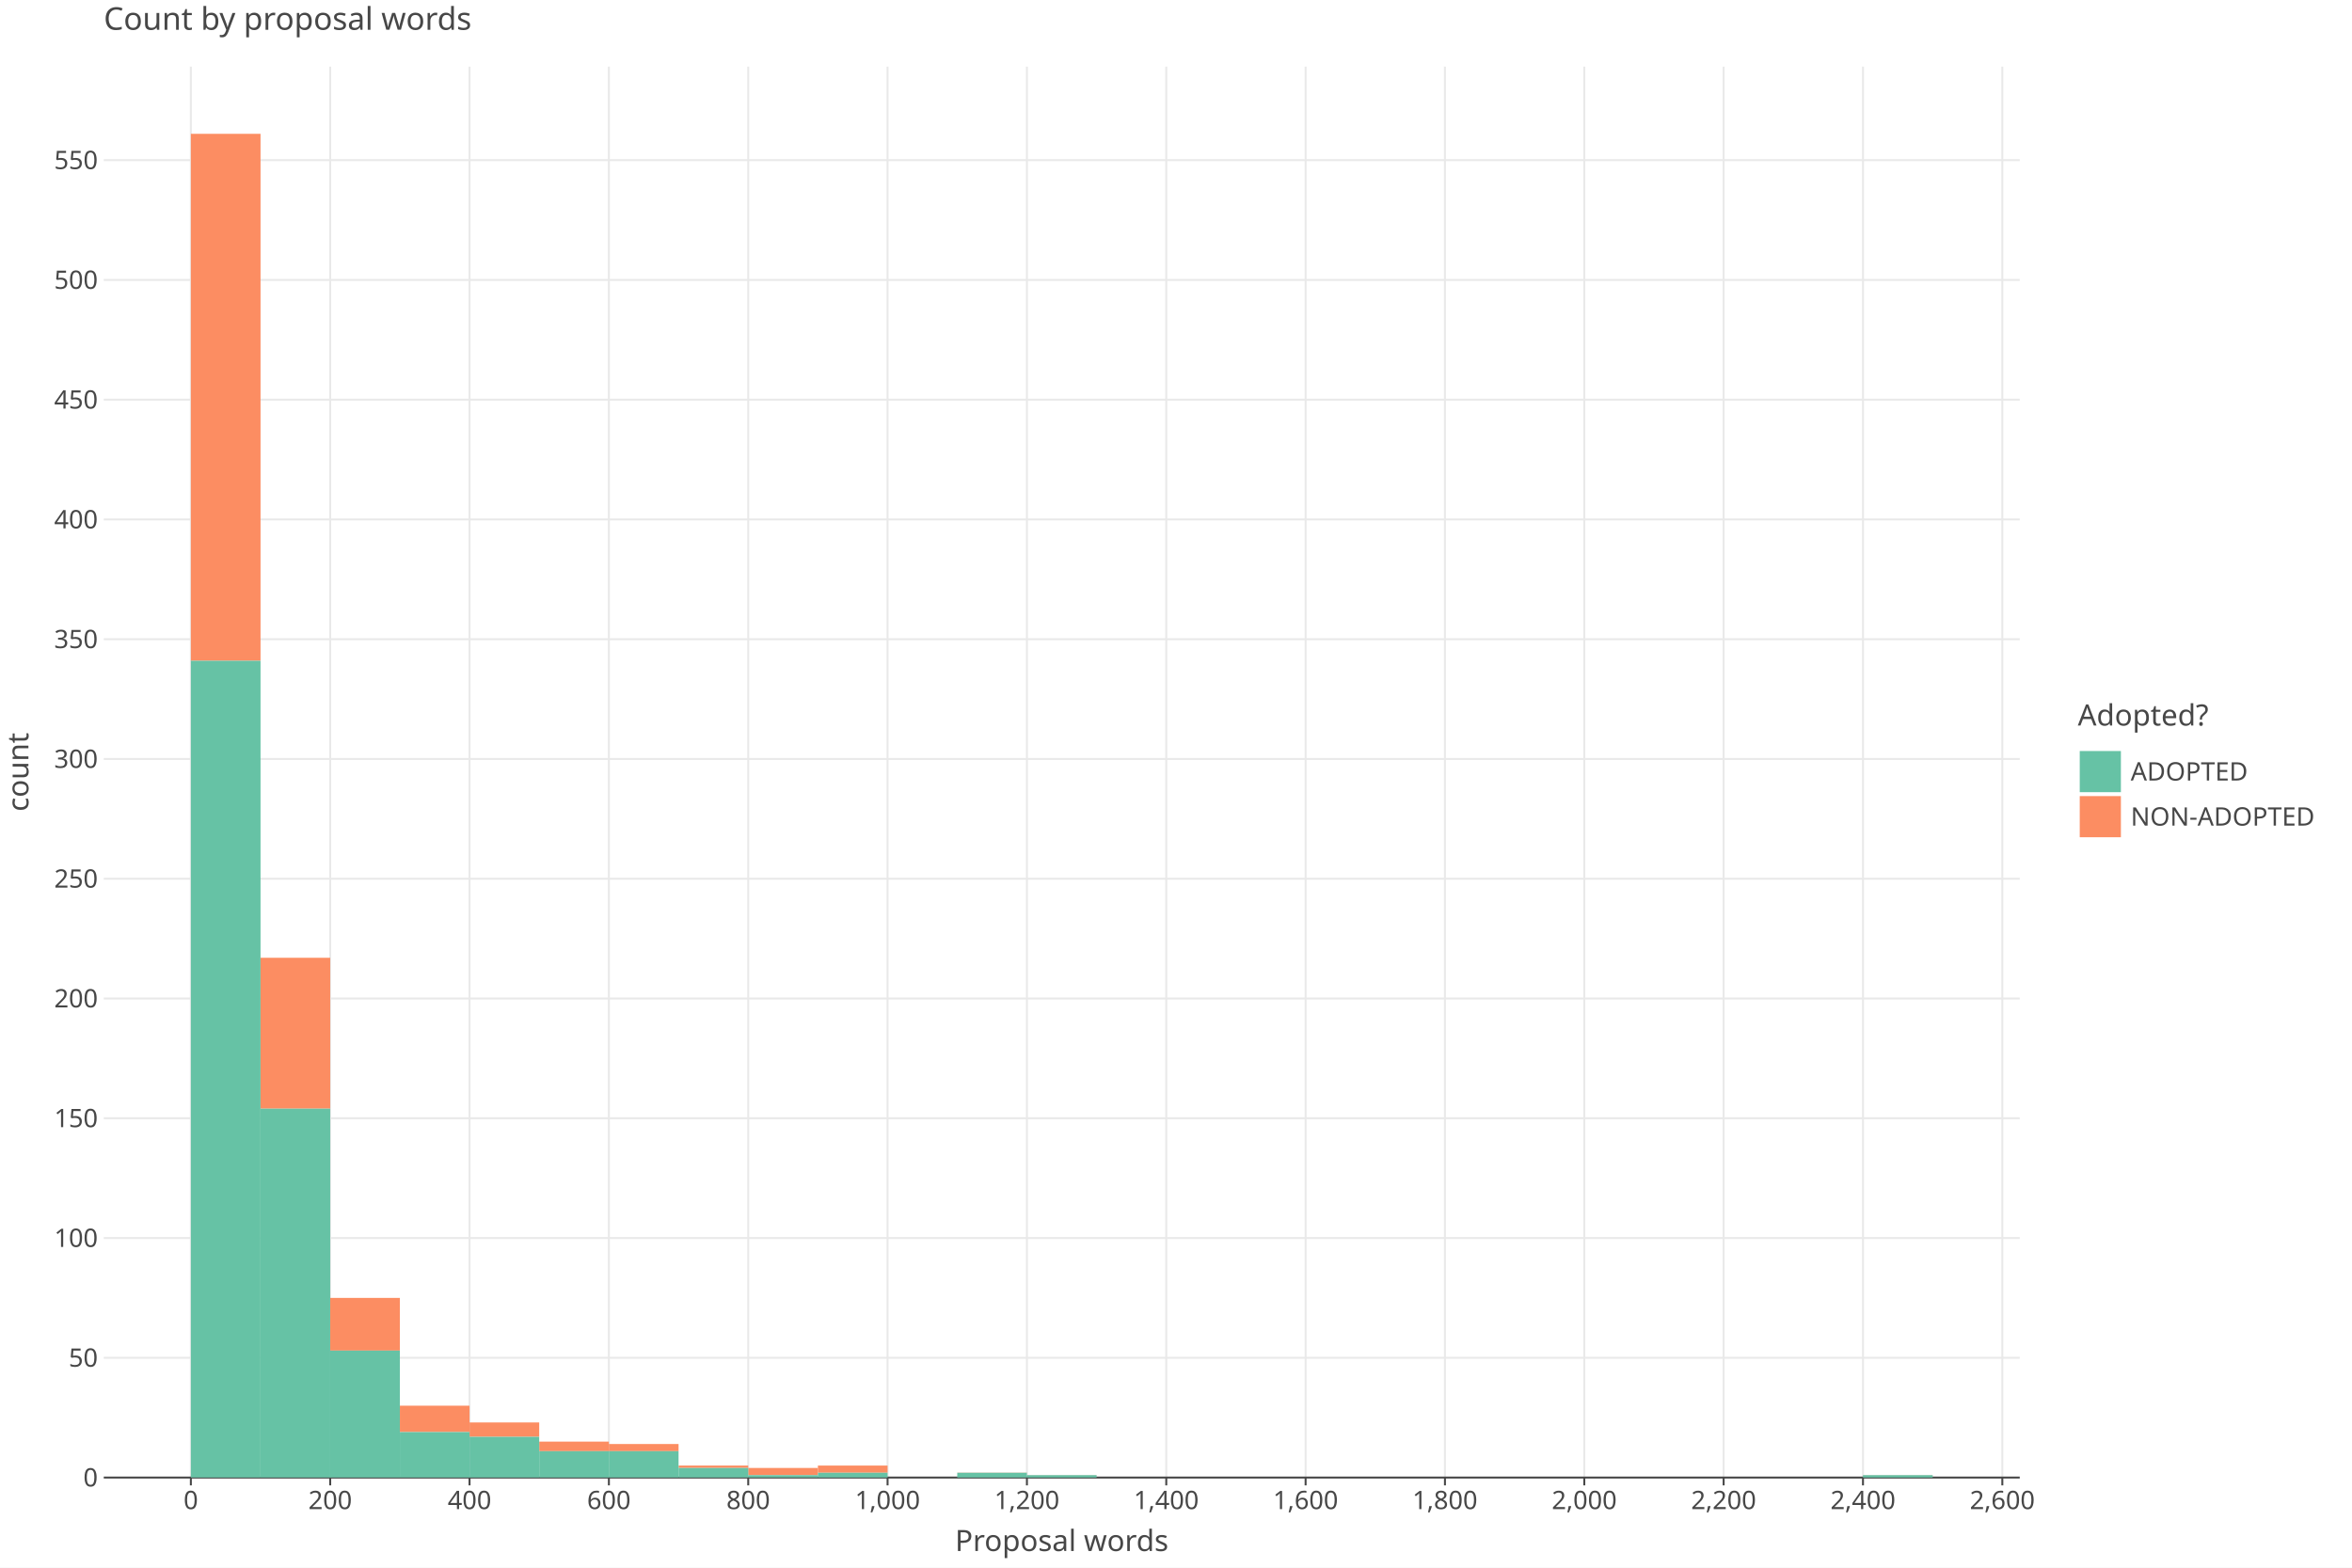
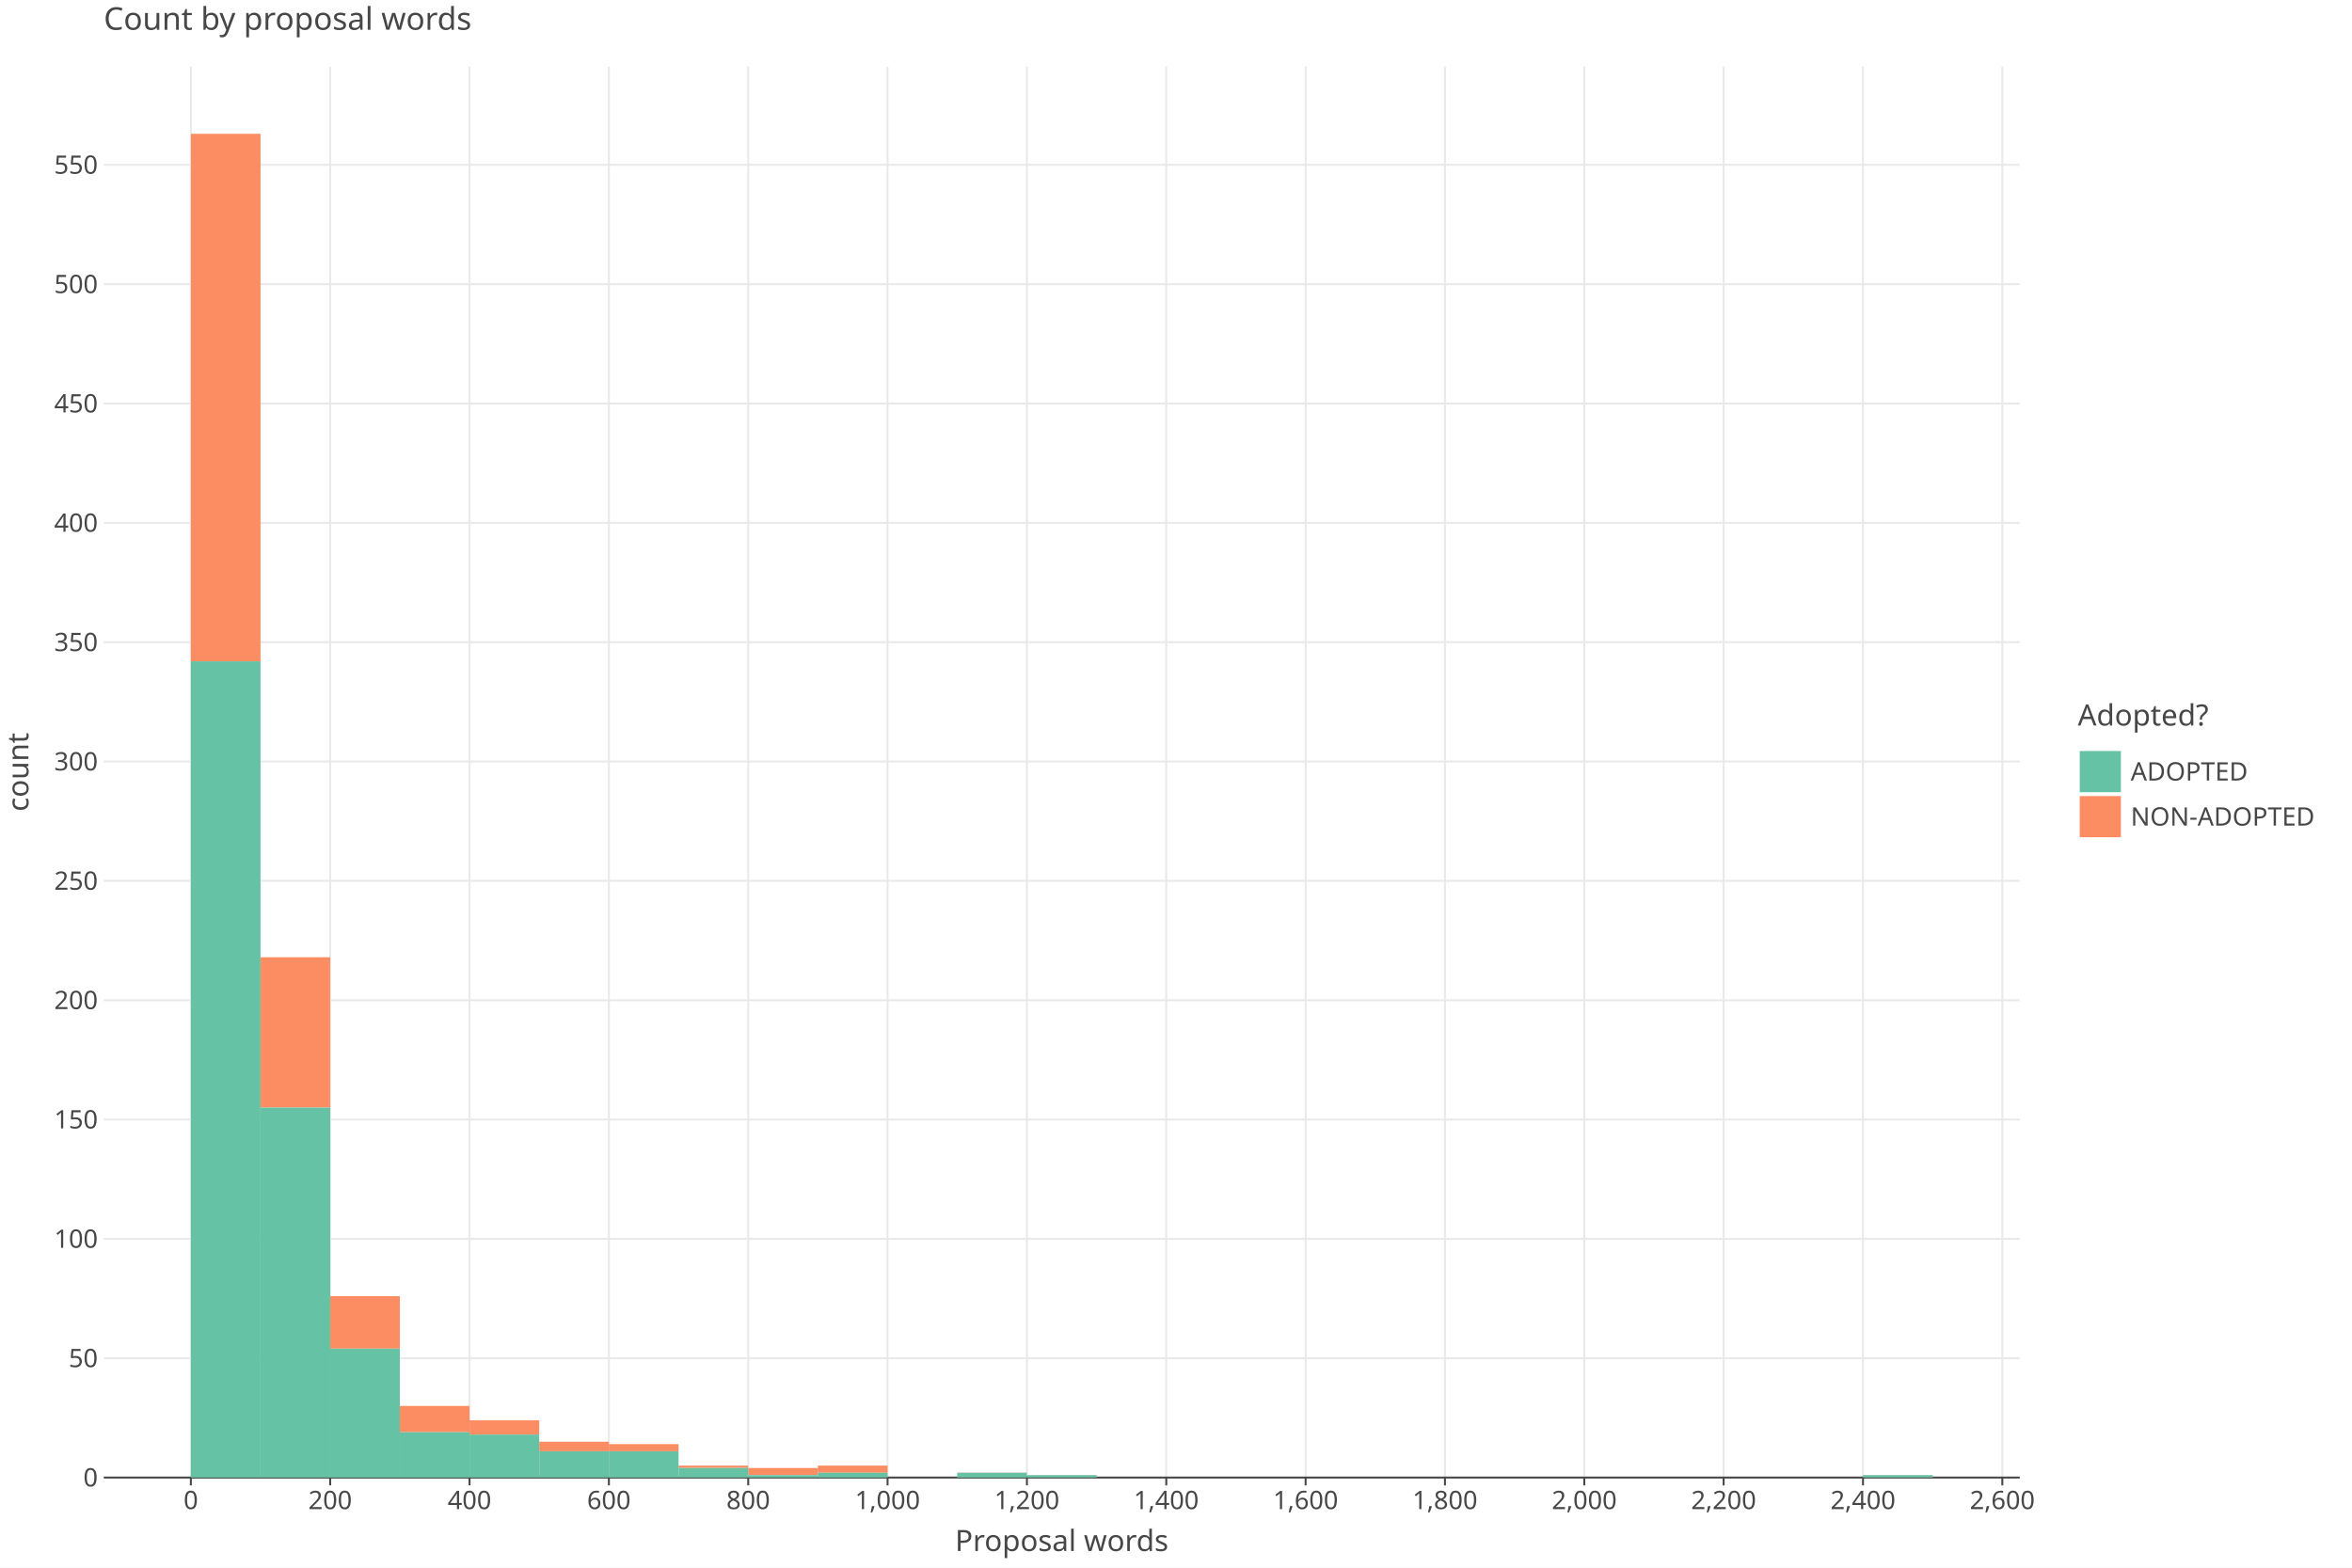
<svg xmlns="http://www.w3.org/2000/svg" class="plt-container" width="1200.0" height="800.0">
  <style type="text/css">
  .plt-container {
   font-family: Lucida Grande, sans-serif;
   user-select: none;
   -webkit-user-select: none;
   -moz-user-select: none;
   -ms-user-select: none;
}
text {
   text-rendering: optimizeLegibility;
}
- #p89XwGz .plot-title {
+ #p2NXaj7 .plot-title {
   fill: #474747;
   font-family: Lucida Grande, sans-serif;
   font-size: 16.0px;
   font-weight: normal;
   font-style: normal;   
}
- #p89XwGz .plot-subtitle {
+ #p2NXaj7 .plot-subtitle {
   fill: #474747;
   font-family: Lucida Grande, sans-serif;
   font-size: 15.0px;
   font-weight: normal;
   font-style: normal;   
}
- #p89XwGz .plot-caption {
-    fill: #474747;
-    font-family: Lucida Grande, sans-serif;
-    font-size: 13.0px;
-    font-weight: normal;
-    font-style: normal;   
- }
- #p89XwGz .legend-title {
+ #p2NXaj7 .plot-caption {
+    fill: #474747;
+    font-family: Lucida Grande, sans-serif;
+    font-size: 13.0px;
+    font-weight: normal;
+    font-style: normal;   
+ }
+ #p2NXaj7 .legend-title {
   fill: #474747;
   font-family: Lucida Grande, sans-serif;
   font-size: 15.0px;
   font-weight: normal;
   font-style: normal;   
}
- #p89XwGz .legend-item {
-    fill: #474747;
-    font-family: Lucida Grande, sans-serif;
-    font-size: 13.0px;
-    font-weight: normal;
-    font-style: normal;   
- }
- #p89XwGz .axis-title-x {
+ #p2NXaj7 .legend-item {
+    fill: #474747;
+    font-family: Lucida Grande, sans-serif;
+    font-size: 13.0px;
+    font-weight: normal;
+    font-style: normal;   
+ }
+ #p2NXaj7 .axis-title-x {
   fill: #474747;
   font-family: Lucida Grande, sans-serif;
   font-size: 15.0px;
   font-weight: normal;
   font-style: normal;   
}
- #p89XwGz .axis-text-x {
-    fill: #474747;
-    font-family: Lucida Grande, sans-serif;
-    font-size: 13.0px;
-    font-weight: normal;
-    font-style: normal;   
- }
- #dt4Nc9Z .axis-tooltip-text-x {
+ #p2NXaj7 .axis-text-x {
+    fill: #474747;
+    font-family: Lucida Grande, sans-serif;
+    font-size: 13.0px;
+    font-weight: normal;
+    font-style: normal;   
+ }
+ #dPDpSZb .axis-tooltip-text-x {
   fill: #ffffff;
   font-family: Lucida Grande, sans-serif;
   font-size: 13.0px;
   font-weight: normal;
   font-style: normal;   
}
- #p89XwGz .axis-title-y {
+ #p2NXaj7 .axis-title-y {
   fill: #474747;
   font-family: Lucida Grande, sans-serif;
   font-size: 15.0px;
   font-weight: normal;
   font-style: normal;   
}
- #p89XwGz .axis-text-y {
-    fill: #474747;
-    font-family: Lucida Grande, sans-serif;
-    font-size: 13.0px;
-    font-weight: normal;
-    font-style: normal;   
- }
- #dt4Nc9Z .axis-tooltip-text-y {
+ #p2NXaj7 .axis-text-y {
+    fill: #474747;
+    font-family: Lucida Grande, sans-serif;
+    font-size: 13.0px;
+    font-weight: normal;
+    font-style: normal;   
+ }
+ #dPDpSZb .axis-tooltip-text-y {
   fill: #ffffff;
   font-family: Lucida Grande, sans-serif;
   font-size: 13.0px;
   font-weight: normal;
   font-style: normal;   
}
- #p89XwGz .facet-strip-text-x {
-    fill: #474747;
-    font-family: Lucida Grande, sans-serif;
-    font-size: 13.0px;
-    font-weight: normal;
-    font-style: normal;   
- }
- #p89XwGz .facet-strip-text-y {
-    fill: #474747;
-    font-family: Lucida Grande, sans-serif;
-    font-size: 13.0px;
-    font-weight: normal;
-    font-style: normal;   
- }
- #dt4Nc9Z .tooltip-text {
-    fill: #474747;
-    font-family: Lucida Grande, sans-serif;
-    font-size: 13.0px;
-    font-weight: normal;
-    font-style: normal;   
- }
- #dt4Nc9Z .tooltip-title {
+ #p2NXaj7 .facet-strip-text-x {
+    fill: #474747;
+    font-family: Lucida Grande, sans-serif;
+    font-size: 13.0px;
+    font-weight: normal;
+    font-style: normal;   
+ }
+ #p2NXaj7 .facet-strip-text-y {
+    fill: #474747;
+    font-family: Lucida Grande, sans-serif;
+    font-size: 13.0px;
+    font-weight: normal;
+    font-style: normal;   
+ }
+ #dPDpSZb .tooltip-text {
+    fill: #474747;
+    font-family: Lucida Grande, sans-serif;
+    font-size: 13.0px;
+    font-weight: normal;
+    font-style: normal;   
+ }
+ #dPDpSZb .tooltip-title {
   fill: #474747;
   font-family: Lucida Grande, sans-serif;
   font-size: 13.0px;
   font-weight: bold;
   font-style: normal;   
}
- #dt4Nc9Z .tooltip-label {
+ #dPDpSZb .tooltip-label {
   fill: #474747;
   font-family: Lucida Grande, sans-serif;
   font-size: 13.0px;
   font-weight: bold;
   font-style: normal;   
}

  </style>
-   <g id="p89XwGz">
+   <g id="p2NXaj7">
    <rect x="0.0" y="0.0" height="800.0" width="1200.0" stroke="rgb(71,71,71)" stroke-opacity="1.0" stroke-width="0.0" fill="rgb(255,255,255)" fill-opacity="1.0">
    </rect>
    <g transform="translate(23.0 34.0 ) ">
      <g transform="translate(29.94182 720.0 ) ">
        <line x1="44.434" y1="-0.0" x2="44.434" y2="-720.0" stroke="rgb(233,233,233)" stroke-opacity="1.0" stroke-width="1.0">
        </line>
        <line x1="115.527" y1="-0.0" x2="115.527" y2="-720.0" stroke="rgb(233,233,233)" stroke-opacity="1.0" stroke-width="1.0">
        </line>
        <line x1="186.621" y1="-0.0" x2="186.621" y2="-720.0" stroke="rgb(233,233,233)" stroke-opacity="1.0" stroke-width="1.0">
        </line>
        <line x1="257.715" y1="-0.0" x2="257.715" y2="-720.0" stroke="rgb(233,233,233)" stroke-opacity="1.0" stroke-width="1.0">
        </line>
        <line x1="328.809" y1="-0.0" x2="328.809" y2="-720.0" stroke="rgb(233,233,233)" stroke-opacity="1.0" stroke-width="1.0">
        </line>
        <line x1="399.903" y1="-0.0" x2="399.903" y2="-720.0" stroke="rgb(233,233,233)" stroke-opacity="1.0" stroke-width="1.0">
        </line>
        <line x1="470.997" y1="-0.0" x2="470.997" y2="-720.0" stroke="rgb(233,233,233)" stroke-opacity="1.0" stroke-width="1.0">
        </line>
        <line x1="542.09" y1="-0.0" x2="542.09" y2="-720.0" stroke="rgb(233,233,233)" stroke-opacity="1.0" stroke-width="1.0">
        </line>
        <line x1="613.184" y1="-0.0" x2="613.184" y2="-720.0" stroke="rgb(233,233,233)" stroke-opacity="1.0" stroke-width="1.0">
        </line>
        <line x1="684.278" y1="-0.0" x2="684.278" y2="-720.0" stroke="rgb(233,233,233)" stroke-opacity="1.0" stroke-width="1.0">
        </line>
        <line x1="755.372" y1="-0.0" x2="755.372" y2="-720.0" stroke="rgb(233,233,233)" stroke-opacity="1.0" stroke-width="1.0">
        </line>
        <line x1="826.466" y1="-0.0" x2="826.466" y2="-720.0" stroke="rgb(233,233,233)" stroke-opacity="1.0" stroke-width="1.0">
        </line>
        <line x1="897.559" y1="-0.0" x2="897.559" y2="-720.0" stroke="rgb(233,233,233)" stroke-opacity="1.0" stroke-width="1.0">
        </line>
        <line x1="968.653" y1="-0.0" x2="968.653" y2="-720.0" stroke="rgb(233,233,233)" stroke-opacity="1.0" stroke-width="1.0">
        </line>
        <g transform="translate(44.43364 0.0 ) ">
          <line stroke-width="1.0" stroke="rgb(71,71,71)" stroke-opacity="1.0" x2="0.0" y2="4.0">
          </line>
          <g transform="translate(0.0 7.0 ) ">
            <text class="axis-text-x" text-anchor="middle" dy="0.7em">
            0
            </text>
          </g>
        </g>
        <g transform="translate(115.5275 0.0 ) ">
          <line stroke-width="1.0" stroke="rgb(71,71,71)" stroke-opacity="1.0" x2="0.0" y2="4.0">
          </line>
          <g transform="translate(0.0 7.0 ) ">
            <text class="axis-text-x" text-anchor="middle" dy="0.7em">
            200
            </text>
          </g>
        </g>
        <g transform="translate(186.6213 0.0 ) ">
          <line stroke-width="1.0" stroke="rgb(71,71,71)" stroke-opacity="1.0" x2="0.0" y2="4.0">
          </line>
          <g transform="translate(0.0 7.0 ) ">
            <text class="axis-text-x" text-anchor="middle" dy="0.7em">
            400
            </text>
          </g>
        </g>
        <g transform="translate(257.7151 0.0 ) ">
          <line stroke-width="1.0" stroke="rgb(71,71,71)" stroke-opacity="1.0" x2="0.0" y2="4.0">
          </line>
          <g transform="translate(0.0 7.0 ) ">
            <text class="axis-text-x" text-anchor="middle" dy="0.7em">
            600
            </text>
          </g>
        </g>
        <g transform="translate(328.8089 0.0 ) ">
          <line stroke-width="1.0" stroke="rgb(71,71,71)" stroke-opacity="1.0" x2="0.0" y2="4.0">
          </line>
          <g transform="translate(0.0 7.0 ) ">
            <text class="axis-text-x" text-anchor="middle" dy="0.7em">
            800
            </text>
          </g>
        </g>
        <g transform="translate(399.9027 0.0 ) ">
          <line stroke-width="1.0" stroke="rgb(71,71,71)" stroke-opacity="1.0" x2="0.0" y2="4.0">
          </line>
          <g transform="translate(0.0 7.0 ) ">
            <text class="axis-text-x" text-anchor="middle" dy="0.7em">
            1,000
            </text>
          </g>
        </g>
        <g transform="translate(470.9965 0.0 ) ">
          <line stroke-width="1.0" stroke="rgb(71,71,71)" stroke-opacity="1.0" x2="0.0" y2="4.0">
          </line>
          <g transform="translate(0.0 7.0 ) ">
            <text class="axis-text-x" text-anchor="middle" dy="0.7em">
            1,200
            </text>
          </g>
        </g>
        <g transform="translate(542.0904 0.0 ) ">
          <line stroke-width="1.0" stroke="rgb(71,71,71)" stroke-opacity="1.0" x2="0.0" y2="4.0">
          </line>
          <g transform="translate(0.0 7.0 ) ">
            <text class="axis-text-x" text-anchor="middle" dy="0.7em">
            1,400
            </text>
          </g>
        </g>
        <g transform="translate(613.1842 0.0 ) ">
          <line stroke-width="1.0" stroke="rgb(71,71,71)" stroke-opacity="1.0" x2="0.0" y2="4.0">
          </line>
          <g transform="translate(0.0 7.0 ) ">
            <text class="axis-text-x" text-anchor="middle" dy="0.7em">
            1,600
            </text>
          </g>
        </g>
        <g transform="translate(684.278 0.0 ) ">
          <line stroke-width="1.0" stroke="rgb(71,71,71)" stroke-opacity="1.0" x2="0.0" y2="4.0">
          </line>
          <g transform="translate(0.0 7.0 ) ">
            <text class="axis-text-x" text-anchor="middle" dy="0.7em">
            1,800
            </text>
          </g>
        </g>
        <g transform="translate(755.3718 0.0 ) ">
          <line stroke-width="1.0" stroke="rgb(71,71,71)" stroke-opacity="1.0" x2="0.0" y2="4.0">
          </line>
          <g transform="translate(0.0 7.0 ) ">
            <text class="axis-text-x" text-anchor="middle" dy="0.7em">
            2,000
            </text>
          </g>
        </g>
        <g transform="translate(826.4656 0.0 ) ">
          <line stroke-width="1.0" stroke="rgb(71,71,71)" stroke-opacity="1.0" x2="0.0" y2="4.0">
          </line>
          <g transform="translate(0.0 7.0 ) ">
            <text class="axis-text-x" text-anchor="middle" dy="0.7em">
            2,200
            </text>
          </g>
        </g>
        <g transform="translate(897.5594 0.0 ) ">
          <line stroke-width="1.0" stroke="rgb(71,71,71)" stroke-opacity="1.0" x2="0.0" y2="4.0">
          </line>
          <g transform="translate(0.0 7.0 ) ">
            <text class="axis-text-x" text-anchor="middle" dy="0.7em">
            2,400
            </text>
          </g>
        </g>
        <g transform="translate(968.6533 0.0 ) ">
          <line stroke-width="1.0" stroke="rgb(71,71,71)" stroke-opacity="1.0" x2="0.0" y2="4.0">
          </line>
          <g transform="translate(0.0 7.0 ) ">
            <text class="axis-text-x" text-anchor="middle" dy="0.7em">
            2,600
            </text>
          </g>
        </g>
        <line x1="0.0" y1="0.0" x2="977.54" y2="0.0" stroke-width="1.0" stroke="rgb(71,71,71)" stroke-opacity="1.0">
        </line>
      </g>
      <g transform="translate(29.94182 0.0 ) ">
-         <line x1="0.0" y1="658.885" x2="977.54" y2="658.885" stroke="rgb(233,233,233)" stroke-opacity="1.0" stroke-width="1.0">
-         </line>
-         <line x1="0.0" y1="597.769" x2="977.54" y2="597.769" stroke="rgb(233,233,233)" stroke-opacity="1.0" stroke-width="1.0">
-         </line>
-         <line x1="0.0" y1="536.654" x2="977.54" y2="536.654" stroke="rgb(233,233,233)" stroke-opacity="1.0" stroke-width="1.0">
-         </line>
-         <line x1="0.0" y1="475.539" x2="977.54" y2="475.539" stroke="rgb(233,233,233)" stroke-opacity="1.0" stroke-width="1.0">
-         </line>
-         <line x1="0.0" y1="414.423" x2="977.54" y2="414.423" stroke="rgb(233,233,233)" stroke-opacity="1.0" stroke-width="1.0">
-         </line>
-         <line x1="0.0" y1="353.308" x2="977.54" y2="353.308" stroke="rgb(233,233,233)" stroke-opacity="1.0" stroke-width="1.0">
-         </line>
-         <line x1="0.0" y1="292.193" x2="977.54" y2="292.193" stroke="rgb(233,233,233)" stroke-opacity="1.0" stroke-width="1.0">
-         </line>
-         <line x1="0.0" y1="231.077" x2="977.54" y2="231.077" stroke="rgb(233,233,233)" stroke-opacity="1.0" stroke-width="1.0">
-         </line>
-         <line x1="0.0" y1="169.962" x2="977.54" y2="169.962" stroke="rgb(233,233,233)" stroke-opacity="1.0" stroke-width="1.0">
-         </line>
-         <line x1="0.0" y1="108.846" x2="977.54" y2="108.846" stroke="rgb(233,233,233)" stroke-opacity="1.0" stroke-width="1.0">
-         </line>
-         <line x1="0.0" y1="47.731" x2="977.54" y2="47.731" stroke="rgb(233,233,233)" stroke-opacity="1.0" stroke-width="1.0">
+         <line x1="0.0" y1="659.102" x2="977.54" y2="659.102" stroke="rgb(233,233,233)" stroke-opacity="1.0" stroke-width="1.0">
+         </line>
+         <line x1="0.0" y1="598.204" x2="977.54" y2="598.204" stroke="rgb(233,233,233)" stroke-opacity="1.0" stroke-width="1.0">
+         </line>
+         <line x1="0.0" y1="537.305" x2="977.54" y2="537.305" stroke="rgb(233,233,233)" stroke-opacity="1.0" stroke-width="1.0">
+         </line>
+         <line x1="0.0" y1="476.407" x2="977.54" y2="476.407" stroke="rgb(233,233,233)" stroke-opacity="1.0" stroke-width="1.0">
+         </line>
+         <line x1="0.0" y1="415.509" x2="977.54" y2="415.509" stroke="rgb(233,233,233)" stroke-opacity="1.0" stroke-width="1.0">
+         </line>
+         <line x1="0.0" y1="354.611" x2="977.54" y2="354.611" stroke="rgb(233,233,233)" stroke-opacity="1.0" stroke-width="1.0">
+         </line>
+         <line x1="0.0" y1="293.712" x2="977.54" y2="293.712" stroke="rgb(233,233,233)" stroke-opacity="1.0" stroke-width="1.0">
+         </line>
+         <line x1="0.0" y1="232.814" x2="977.54" y2="232.814" stroke="rgb(233,233,233)" stroke-opacity="1.0" stroke-width="1.0">
+         </line>
+         <line x1="0.0" y1="171.916" x2="977.54" y2="171.916" stroke="rgb(233,233,233)" stroke-opacity="1.0" stroke-width="1.0">
+         </line>
+         <line x1="0.0" y1="111.018" x2="977.54" y2="111.018" stroke="rgb(233,233,233)" stroke-opacity="1.0" stroke-width="1.0">
+         </line>
+         <line x1="0.0" y1="50.119" x2="977.54" y2="50.119" stroke="rgb(233,233,233)" stroke-opacity="1.0" stroke-width="1.0">
        </line>
        <g transform="translate(0.0 720.0 ) ">
          <g transform="translate(-3.0 0.0 ) ">
            <text class="axis-text-y" text-anchor="end" dy="0.35em">
            0
            </text>
          </g>
        </g>
-         <g transform="translate(0.0 658.8846 ) ">
+         <g transform="translate(0.0 659.1018 ) ">
          <g transform="translate(-3.0 0.0 ) ">
            <text class="axis-text-y" text-anchor="end" dy="0.35em">
            50
            </text>
          </g>
        </g>
-         <g transform="translate(0.0 597.7693 ) ">
+         <g transform="translate(0.0 598.2035 ) ">
          <g transform="translate(-3.0 0.0 ) ">
            <text class="axis-text-y" text-anchor="end" dy="0.35em">
            100
            </text>
          </g>
        </g>
-         <g transform="translate(0.0 536.6539 ) ">
+         <g transform="translate(0.0 537.3053 ) ">
          <g transform="translate(-3.0 0.0 ) ">
            <text class="axis-text-y" text-anchor="end" dy="0.35em">
            150
            </text>
          </g>
        </g>
-         <g transform="translate(0.0 475.5386 ) ">
+         <g transform="translate(0.0 476.407 ) ">
          <g transform="translate(-3.0 0.0 ) ">
            <text class="axis-text-y" text-anchor="end" dy="0.35em">
            200
            </text>
          </g>
        </g>
-         <g transform="translate(0.0 414.4232 ) ">
+         <g transform="translate(0.0 415.5088 ) ">
          <g transform="translate(-3.0 0.0 ) ">
            <text class="axis-text-y" text-anchor="end" dy="0.35em">
            250
            </text>
          </g>
        </g>
-         <g transform="translate(0.0 353.3079 ) ">
+         <g transform="translate(0.0 354.6105 ) ">
          <g transform="translate(-3.0 0.0 ) ">
            <text class="axis-text-y" text-anchor="end" dy="0.35em">
            300
            </text>
          </g>
        </g>
-         <g transform="translate(0.0 292.1925 ) ">
+         <g transform="translate(0.0 293.7123 ) ">
          <g transform="translate(-3.0 0.0 ) ">
            <text class="axis-text-y" text-anchor="end" dy="0.35em">
            350
            </text>
          </g>
        </g>
-         <g transform="translate(0.0 231.0772 ) ">
+         <g transform="translate(0.0 232.814 ) ">
          <g transform="translate(-3.0 0.0 ) ">
            <text class="axis-text-y" text-anchor="end" dy="0.35em">
            400
            </text>
          </g>
        </g>
-         <g transform="translate(0.0 169.9618 ) ">
+         <g transform="translate(0.0 171.9158 ) ">
          <g transform="translate(-3.0 0.0 ) ">
            <text class="axis-text-y" text-anchor="end" dy="0.35em">
            450
            </text>
          </g>
        </g>
-         <g transform="translate(0.0 108.8464 ) ">
+         <g transform="translate(0.0 111.0175 ) ">
          <g transform="translate(-3.0 0.0 ) ">
            <text class="axis-text-y" text-anchor="end" dy="0.35em">
            500
            </text>
          </g>
        </g>
-         <g transform="translate(0.0 47.73109 ) ">
+         <g transform="translate(0.0 50.11926 ) ">
          <g transform="translate(-3.0 0.0 ) ">
            <text class="axis-text-y" text-anchor="end" dy="0.35em">
            550
            </text>
          </g>
        </g>
      </g>
-       <g transform="translate(29.94182 0.0 ) " clip-path="url(#cDsSt6i)" clip-bounds-jfx="[rect (0.0, 0.0), (977.54, 720.0)]">
+       <g transform="translate(29.94182 0.0 ) " clip-path="url(#cj0qybM)" clip-bounds-jfx="[rect (0.0, 0.0), (977.54, 720.0)]">
        <defs>
-           <clipPath id="cDsSt6i">
+           <clipPath id="cj0qybM">
            <rect x="0.0" y="0.0" width="977.54" height="720.0">
            </rect>
          </clipPath>
        </defs>
-         <rect x="897.559" y="718.778" height="0.1" width="35.547" stroke="rgb(0,0,0)" stroke-opacity="0.0" fill="rgb(252,141,98)" fill-opacity="1.0" stroke-width="1.0">
+         <rect x="897.559" y="718.782" height="0.1" width="35.547" stroke="rgb(0,0,0)" stroke-opacity="0.0" fill="rgb(252,141,98)" fill-opacity="1.0" stroke-width="1.0">
        </rect>
        <rect x="862.013" y="720.0" height="0.1" width="35.547" stroke="rgb(0,0,0)" stroke-opacity="0.0" fill="rgb(252,141,98)" fill-opacity="1.0" stroke-width="1.0">
        </rect>
        <rect x="826.466" y="720.0" height="0.1" width="35.547" stroke="rgb(0,0,0)" stroke-opacity="0.0" fill="rgb(252,141,98)" fill-opacity="1.0" stroke-width="1.0">
        </rect>
        <rect x="790.919" y="720.0" height="0.1" width="35.547" stroke="rgb(0,0,0)" stroke-opacity="0.0" fill="rgb(252,141,98)" fill-opacity="1.0" stroke-width="1.0">
        </rect>
        <rect x="755.372" y="720.0" height="0.1" width="35.547" stroke="rgb(0,0,0)" stroke-opacity="0.0" fill="rgb(252,141,98)" fill-opacity="1.0" stroke-width="1.0">
        </rect>
        <rect x="719.825" y="720.0" height="0.1" width="35.547" stroke="rgb(0,0,0)" stroke-opacity="0.0" fill="rgb(252,141,98)" fill-opacity="1.0" stroke-width="1.0">
        </rect>
        <rect x="684.278" y="720.0" height="0.1" width="35.547" stroke="rgb(0,0,0)" stroke-opacity="0.0" fill="rgb(252,141,98)" fill-opacity="1.0" stroke-width="1.0">
        </rect>
        <rect x="648.731" y="720.0" height="0.1" width="35.547" stroke="rgb(0,0,0)" stroke-opacity="0.0" fill="rgb(252,141,98)" fill-opacity="1.0" stroke-width="1.0">
        </rect>
        <rect x="613.184" y="720.0" height="0.1" width="35.547" stroke="rgb(0,0,0)" stroke-opacity="0.0" fill="rgb(252,141,98)" fill-opacity="1.0" stroke-width="1.0">
        </rect>
        <rect x="577.637" y="720.0" height="0.1" width="35.547" stroke="rgb(0,0,0)" stroke-opacity="0.0" fill="rgb(252,141,98)" fill-opacity="1.0" stroke-width="1.0">
        </rect>
        <rect x="542.09" y="720.0" height="0.1" width="35.547" stroke="rgb(0,0,0)" stroke-opacity="0.0" fill="rgb(252,141,98)" fill-opacity="1.0" stroke-width="1.0">
        </rect>
        <rect x="506.543" y="720.0" height="0.1" width="35.547" stroke="rgb(0,0,0)" stroke-opacity="0.0" fill="rgb(252,141,98)" fill-opacity="1.0" stroke-width="1.0">
        </rect>
-         <rect x="470.997" y="718.778" height="0.1" width="35.547" stroke="rgb(0,0,0)" stroke-opacity="0.0" fill="rgb(252,141,98)" fill-opacity="1.0" stroke-width="1.0">
-         </rect>
-         <rect x="435.45" y="717.555" height="0.1" width="35.547" stroke="rgb(0,0,0)" stroke-opacity="0.0" fill="rgb(252,141,98)" fill-opacity="1.0" stroke-width="1.0">
+         <rect x="470.997" y="718.782" height="0.1" width="35.547" stroke="rgb(0,0,0)" stroke-opacity="0.0" fill="rgb(252,141,98)" fill-opacity="1.0" stroke-width="1.0">
+         </rect>
+         <rect x="435.45" y="717.564" height="0.1" width="35.547" stroke="rgb(0,0,0)" stroke-opacity="0.0" fill="rgb(252,141,98)" fill-opacity="1.0" stroke-width="1.0">
        </rect>
        <rect x="399.903" y="720.0" height="0.1" width="35.547" stroke="rgb(0,0,0)" stroke-opacity="0.0" fill="rgb(252,141,98)" fill-opacity="1.0" stroke-width="1.0">
        </rect>
-         <rect x="364.356" y="713.888" height="3.667" width="35.547" stroke="rgb(0,0,0)" stroke-opacity="0.0" fill="rgb(252,141,98)" fill-opacity="1.0" stroke-width="1.0">
-         </rect>
-         <rect x="328.809" y="715.111" height="3.667" width="35.547" stroke="rgb(0,0,0)" stroke-opacity="0.0" fill="rgb(252,141,98)" fill-opacity="1.0" stroke-width="1.0">
-         </rect>
-         <rect x="293.262" y="713.888" height="1.222" width="35.547" stroke="rgb(0,0,0)" stroke-opacity="0.0" fill="rgb(252,141,98)" fill-opacity="1.0" stroke-width="1.0">
-         </rect>
-         <rect x="257.715" y="702.888" height="3.667" width="35.547" stroke="rgb(0,0,0)" stroke-opacity="0.0" fill="rgb(252,141,98)" fill-opacity="1.0" stroke-width="1.0">
-         </rect>
-         <rect x="222.168" y="701.665" height="4.889" width="35.547" stroke="rgb(0,0,0)" stroke-opacity="0.0" fill="rgb(252,141,98)" fill-opacity="1.0" stroke-width="1.0">
-         </rect>
-         <rect x="186.621" y="691.887" height="7.334" width="35.547" stroke="rgb(0,0,0)" stroke-opacity="0.0" fill="rgb(252,141,98)" fill-opacity="1.0" stroke-width="1.0">
-         </rect>
-         <rect x="151.074" y="683.331" height="13.445" width="35.547" stroke="rgb(0,0,0)" stroke-opacity="0.0" fill="rgb(252,141,98)" fill-opacity="1.0" stroke-width="1.0">
-         </rect>
-         <rect x="115.527" y="628.327" height="26.891" width="35.547" stroke="rgb(0,0,0)" stroke-opacity="0.0" fill="rgb(252,141,98)" fill-opacity="1.0" stroke-width="1.0">
-         </rect>
-         <rect x="79.981" y="454.759" height="77.005" width="35.547" stroke="rgb(0,0,0)" stroke-opacity="0.0" fill="rgb(252,141,98)" fill-opacity="1.0" stroke-width="1.0">
-         </rect>
-         <rect x="44.434" y="34.286" height="268.908" width="35.547" stroke="rgb(0,0,0)" stroke-opacity="0.0" fill="rgb(252,141,98)" fill-opacity="1.0" stroke-width="1.0">
-         </rect>
-         <rect x="897.559" y="718.778" height="1.222" width="35.547" stroke="rgb(0,0,0)" stroke-opacity="0.0" fill="rgb(102,194,165)" fill-opacity="1.0" stroke-width="1.0">
+         <rect x="364.356" y="713.91" height="3.654" width="35.547" stroke="rgb(0,0,0)" stroke-opacity="0.0" fill="rgb(252,141,98)" fill-opacity="1.0" stroke-width="1.0">
+         </rect>
+         <rect x="328.809" y="715.128" height="3.654" width="35.547" stroke="rgb(0,0,0)" stroke-opacity="0.0" fill="rgb(252,141,98)" fill-opacity="1.0" stroke-width="1.0">
+         </rect>
+         <rect x="293.262" y="713.91" height="1.218" width="35.547" stroke="rgb(0,0,0)" stroke-opacity="0.0" fill="rgb(252,141,98)" fill-opacity="1.0" stroke-width="1.0">
+         </rect>
+         <rect x="257.715" y="702.948" height="3.654" width="35.547" stroke="rgb(0,0,0)" stroke-opacity="0.0" fill="rgb(252,141,98)" fill-opacity="1.0" stroke-width="1.0">
+         </rect>
+         <rect x="222.168" y="701.731" height="4.872" width="35.547" stroke="rgb(0,0,0)" stroke-opacity="0.0" fill="rgb(252,141,98)" fill-opacity="1.0" stroke-width="1.0">
+         </rect>
+         <rect x="186.621" y="690.769" height="7.308" width="35.547" stroke="rgb(0,0,0)" stroke-opacity="0.0" fill="rgb(252,141,98)" fill-opacity="1.0" stroke-width="1.0">
+         </rect>
+         <rect x="151.074" y="683.461" height="13.398" width="35.547" stroke="rgb(0,0,0)" stroke-opacity="0.0" fill="rgb(252,141,98)" fill-opacity="1.0" stroke-width="1.0">
+         </rect>
+         <rect x="115.527" y="627.435" height="26.795" width="35.547" stroke="rgb(0,0,0)" stroke-opacity="0.0" fill="rgb(252,141,98)" fill-opacity="1.0" stroke-width="1.0">
+         </rect>
+         <rect x="79.981" y="454.484" height="76.732" width="35.547" stroke="rgb(0,0,0)" stroke-opacity="0.0" fill="rgb(252,141,98)" fill-opacity="1.0" stroke-width="1.0">
+         </rect>
+         <rect x="44.434" y="34.286" height="269.17" width="35.547" stroke="rgb(0,0,0)" stroke-opacity="0.0" fill="rgb(252,141,98)" fill-opacity="1.0" stroke-width="1.0">
+         </rect>
+         <rect x="897.559" y="718.782" height="1.218" width="35.547" stroke="rgb(0,0,0)" stroke-opacity="0.0" fill="rgb(102,194,165)" fill-opacity="1.0" stroke-width="1.0">
        </rect>
        <rect x="862.013" y="720.0" height="0.1" width="35.547" stroke="rgb(0,0,0)" stroke-opacity="0.0" fill="rgb(102,194,165)" fill-opacity="1.0" stroke-width="1.0">
        </rect>
        <rect x="826.466" y="720.0" height="0.1" width="35.547" stroke="rgb(0,0,0)" stroke-opacity="0.0" fill="rgb(102,194,165)" fill-opacity="1.0" stroke-width="1.0">
        </rect>
        <rect x="790.919" y="720.0" height="0.1" width="35.547" stroke="rgb(0,0,0)" stroke-opacity="0.0" fill="rgb(102,194,165)" fill-opacity="1.0" stroke-width="1.0">
        </rect>
        <rect x="755.372" y="720.0" height="0.1" width="35.547" stroke="rgb(0,0,0)" stroke-opacity="0.0" fill="rgb(102,194,165)" fill-opacity="1.0" stroke-width="1.0">
        </rect>
        <rect x="719.825" y="720.0" height="0.1" width="35.547" stroke="rgb(0,0,0)" stroke-opacity="0.0" fill="rgb(102,194,165)" fill-opacity="1.0" stroke-width="1.0">
        </rect>
        <rect x="684.278" y="720.0" height="0.1" width="35.547" stroke="rgb(0,0,0)" stroke-opacity="0.0" fill="rgb(102,194,165)" fill-opacity="1.0" stroke-width="1.0">
        </rect>
        <rect x="648.731" y="720.0" height="0.1" width="35.547" stroke="rgb(0,0,0)" stroke-opacity="0.0" fill="rgb(102,194,165)" fill-opacity="1.0" stroke-width="1.0">
        </rect>
        <rect x="613.184" y="720.0" height="0.1" width="35.547" stroke="rgb(0,0,0)" stroke-opacity="0.0" fill="rgb(102,194,165)" fill-opacity="1.0" stroke-width="1.0">
        </rect>
        <rect x="577.637" y="720.0" height="0.1" width="35.547" stroke="rgb(0,0,0)" stroke-opacity="0.0" fill="rgb(102,194,165)" fill-opacity="1.0" stroke-width="1.0">
        </rect>
        <rect x="542.09" y="720.0" height="0.1" width="35.547" stroke="rgb(0,0,0)" stroke-opacity="0.0" fill="rgb(102,194,165)" fill-opacity="1.0" stroke-width="1.0">
        </rect>
        <rect x="506.543" y="720.0" height="0.1" width="35.547" stroke="rgb(0,0,0)" stroke-opacity="0.0" fill="rgb(102,194,165)" fill-opacity="1.0" stroke-width="1.0">
        </rect>
-         <rect x="470.997" y="718.778" height="1.222" width="35.547" stroke="rgb(0,0,0)" stroke-opacity="0.0" fill="rgb(102,194,165)" fill-opacity="1.0" stroke-width="1.0">
-         </rect>
-         <rect x="435.45" y="717.555" height="2.445" width="35.547" stroke="rgb(0,0,0)" stroke-opacity="0.0" fill="rgb(102,194,165)" fill-opacity="1.0" stroke-width="1.0">
+         <rect x="470.997" y="718.782" height="1.218" width="35.547" stroke="rgb(0,0,0)" stroke-opacity="0.0" fill="rgb(102,194,165)" fill-opacity="1.0" stroke-width="1.0">
+         </rect>
+         <rect x="435.45" y="717.564" height="2.436" width="35.547" stroke="rgb(0,0,0)" stroke-opacity="0.0" fill="rgb(102,194,165)" fill-opacity="1.0" stroke-width="1.0">
        </rect>
        <rect x="399.903" y="720.0" height="0.1" width="35.547" stroke="rgb(0,0,0)" stroke-opacity="0.0" fill="rgb(102,194,165)" fill-opacity="1.0" stroke-width="1.0">
        </rect>
-         <rect x="364.356" y="717.555" height="2.445" width="35.547" stroke="rgb(0,0,0)" stroke-opacity="0.0" fill="rgb(102,194,165)" fill-opacity="1.0" stroke-width="1.0">
-         </rect>
-         <rect x="328.809" y="718.778" height="1.222" width="35.547" stroke="rgb(0,0,0)" stroke-opacity="0.0" fill="rgb(102,194,165)" fill-opacity="1.0" stroke-width="1.0">
-         </rect>
-         <rect x="293.262" y="715.111" height="4.889" width="35.547" stroke="rgb(0,0,0)" stroke-opacity="0.0" fill="rgb(102,194,165)" fill-opacity="1.0" stroke-width="1.0">
-         </rect>
-         <rect x="257.715" y="706.555" height="13.445" width="35.547" stroke="rgb(0,0,0)" stroke-opacity="0.0" fill="rgb(102,194,165)" fill-opacity="1.0" stroke-width="1.0">
-         </rect>
-         <rect x="222.168" y="706.555" height="13.445" width="35.547" stroke="rgb(0,0,0)" stroke-opacity="0.0" fill="rgb(102,194,165)" fill-opacity="1.0" stroke-width="1.0">
-         </rect>
-         <rect x="186.621" y="699.221" height="20.779" width="35.547" stroke="rgb(0,0,0)" stroke-opacity="0.0" fill="rgb(102,194,165)" fill-opacity="1.0" stroke-width="1.0">
-         </rect>
-         <rect x="151.074" y="696.776" height="23.224" width="35.547" stroke="rgb(0,0,0)" stroke-opacity="0.0" fill="rgb(102,194,165)" fill-opacity="1.0" stroke-width="1.0">
-         </rect>
-         <rect x="115.527" y="655.218" height="64.782" width="35.547" stroke="rgb(0,0,0)" stroke-opacity="0.0" fill="rgb(102,194,165)" fill-opacity="1.0" stroke-width="1.0">
-         </rect>
-         <rect x="79.981" y="531.765" height="188.235" width="35.547" stroke="rgb(0,0,0)" stroke-opacity="0.0" fill="rgb(102,194,165)" fill-opacity="1.0" stroke-width="1.0">
-         </rect>
-         <rect x="44.434" y="303.193" height="416.807" width="35.547" stroke="rgb(0,0,0)" stroke-opacity="0.0" fill="rgb(102,194,165)" fill-opacity="1.0" stroke-width="1.0">
+         <rect x="364.356" y="717.564" height="2.436" width="35.547" stroke="rgb(0,0,0)" stroke-opacity="0.0" fill="rgb(102,194,165)" fill-opacity="1.0" stroke-width="1.0">
+         </rect>
+         <rect x="328.809" y="718.782" height="1.218" width="35.547" stroke="rgb(0,0,0)" stroke-opacity="0.0" fill="rgb(102,194,165)" fill-opacity="1.0" stroke-width="1.0">
+         </rect>
+         <rect x="293.262" y="715.128" height="4.872" width="35.547" stroke="rgb(0,0,0)" stroke-opacity="0.0" fill="rgb(102,194,165)" fill-opacity="1.0" stroke-width="1.0">
+         </rect>
+         <rect x="257.715" y="706.602" height="13.398" width="35.547" stroke="rgb(0,0,0)" stroke-opacity="0.0" fill="rgb(102,194,165)" fill-opacity="1.0" stroke-width="1.0">
+         </rect>
+         <rect x="222.168" y="706.602" height="13.398" width="35.547" stroke="rgb(0,0,0)" stroke-opacity="0.0" fill="rgb(102,194,165)" fill-opacity="1.0" stroke-width="1.0">
+         </rect>
+         <rect x="186.621" y="698.077" height="21.923" width="35.547" stroke="rgb(0,0,0)" stroke-opacity="0.0" fill="rgb(102,194,165)" fill-opacity="1.0" stroke-width="1.0">
+         </rect>
+         <rect x="151.074" y="696.859" height="23.141" width="35.547" stroke="rgb(0,0,0)" stroke-opacity="0.0" fill="rgb(102,194,165)" fill-opacity="1.0" stroke-width="1.0">
+         </rect>
+         <rect x="115.527" y="654.23" height="65.77" width="35.547" stroke="rgb(0,0,0)" stroke-opacity="0.0" fill="rgb(102,194,165)" fill-opacity="1.0" stroke-width="1.0">
+         </rect>
+         <rect x="79.981" y="531.215" height="188.785" width="35.547" stroke="rgb(0,0,0)" stroke-opacity="0.0" fill="rgb(102,194,165)" fill-opacity="1.0" stroke-width="1.0">
+         </rect>
+         <rect x="44.434" y="303.456" height="416.544" width="35.547" stroke="rgb(0,0,0)" stroke-opacity="0.0" fill="rgb(102,194,165)" fill-opacity="1.0" stroke-width="1.0">
        </rect>
      </g>
    </g>
    <g transform="translate(52.94182 15.2 ) ">
      <text class="plot-title" y="0.0">
      Count by proposal words
      </text>
    </g>
    <g transform="translate(14.5 394.0 ) rotate(-90.0 ) ">
      <text class="axis-title-y" y="0.0" text-anchor="middle">
      count
      </text>
    </g>
    <g transform="translate(541.7118 791.5 ) ">
      <text class="axis-title-x" y="0.0" text-anchor="middle">
      Proposal words
      </text>
    </g>
    <g transform="translate(1050.093 349.75 ) ">
      <rect x="5.0" y="5.0" height="78.5" width="149.518" stroke="rgb(71,71,71)" stroke-opacity="1.0" stroke-width="0.0" fill="rgb(255,255,255)" fill-opacity="1.0">
      </rect>
      <g transform="translate(10.0 10.0 ) ">
        <g transform="translate(0.0 10.5 ) ">
          <text class="legend-title" y="0.0">
          Adopted?
          </text>
        </g>
        <g transform="translate(0.0 22.5 ) ">
          <g transform="">
            <g>
              <rect x="0.0" y="0.0" height="23.0" width="23.0" stroke-width="0.0" fill="rgb(255,255,255)" fill-opacity="1.0">
              </rect>
              <g transform="translate(1.0 1.0 ) ">
                <g>
                  <rect x="0.0" y="0.0" height="21.0" width="21.0" stroke="rgb(0,0,0)" stroke-opacity="0.0" fill="rgb(102,194,165)" fill-opacity="1.0" stroke-width="1.5">
                  </rect>
                </g>
              </g>
              <rect x="0.0" y="0.0" height="23.0" width="23.0" stroke="rgb(255,255,255)" stroke-opacity="1.0" stroke-width="1.0" fill-opacity="0.0">
              </rect>
            </g>
            <g transform="translate(26.9903 16.05 ) ">
              <text class="legend-item" y="0.0">
              ADOPTED
              </text>
            </g>
          </g>
          <g transform="translate(0.0 23.0 ) ">
            <g>
              <rect x="0.0" y="0.0" height="23.0" width="23.0" stroke-width="0.0" fill="rgb(255,255,255)" fill-opacity="1.0">
              </rect>
              <g transform="translate(1.0 1.0 ) ">
                <g>
                  <rect x="0.0" y="0.0" height="21.0" width="21.0" stroke="rgb(0,0,0)" stroke-opacity="0.0" fill="rgb(252,141,98)" fill-opacity="1.0" stroke-width="1.5">
                  </rect>
                </g>
              </g>
              <rect x="0.0" y="0.0" height="23.0" width="23.0" stroke="rgb(255,255,255)" stroke-opacity="1.0" stroke-width="1.0" fill-opacity="0.0">
              </rect>
            </g>
            <g transform="translate(26.9903 16.05 ) ">
              <text class="legend-item" y="0.0">
              NON-ADOPTED
              </text>
            </g>
          </g>
        </g>
      </g>
    </g>
  </g>
-   <g id="dt4Nc9Z">
+   <g id="dPDpSZb">
  </g>
</svg>
